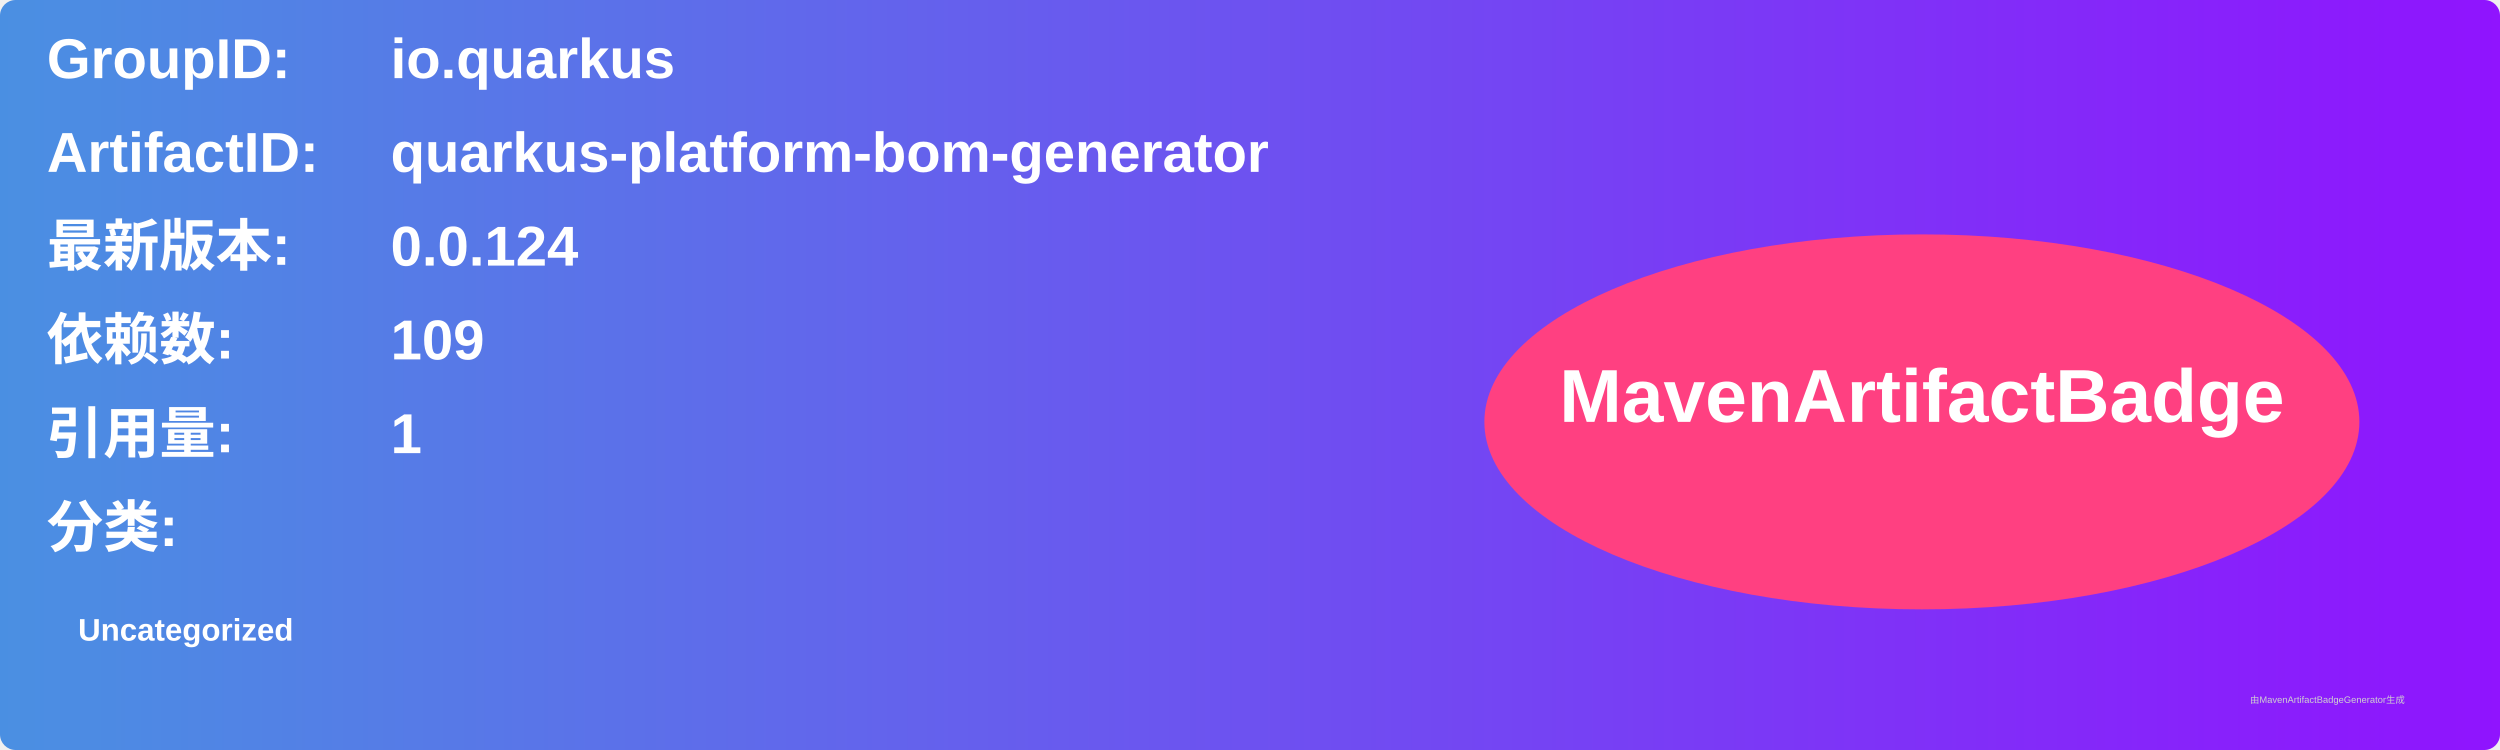
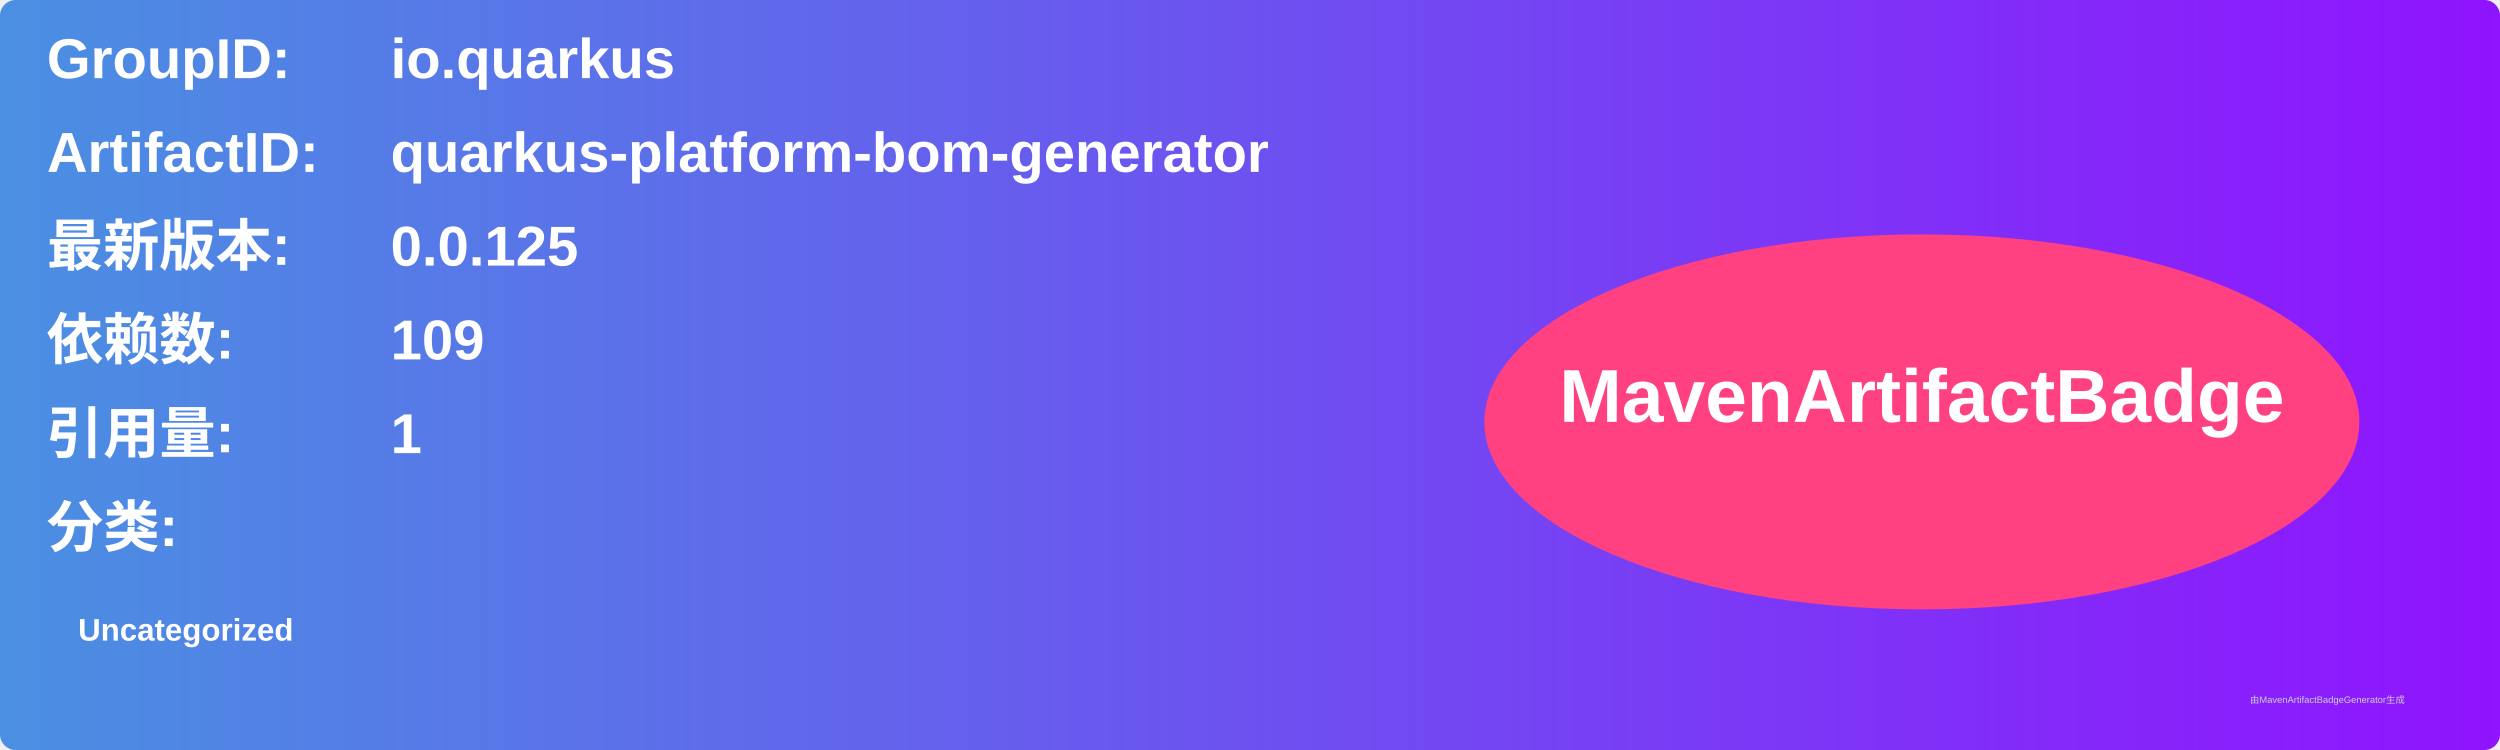
<svg xmlns="http://www.w3.org/2000/svg" width="800" height="240" viewBox="0 0 800 240">
  <linearGradient id="grad" x1="0%" y1="0%" x2="100%" y2="0%">
    <stop offset="0%" stop-color="#4a90e2" />
    <stop offset="100%" stop-color="#9013fe" />
  </linearGradient>
  <rect width="100%" height="100%" rx="5" ry="5" fill="url(#grad)" />
  <g transform="translate(15, 15)">
    <text x="0" y="10" font-family="Arial" font-size="18" fill="white" font-weight="bold" width="260">GroupID:</text>
    <text x="110" y="10" font-family="Arial" font-size="18" fill="white" font-weight="bold" width="460">io.quarkus</text>
    <text x="0" y="40" font-family="Arial" font-size="18" fill="white" font-weight="bold" width="260">ArtifactID:</text>
    <text x="110" y="40" font-family="Arial" font-size="18" fill="white" font-weight="bold" width="460">quarkus-platform-bom-generator</text>
    <text x="0" y="70" font-family="Arial" font-size="18" fill="white" font-weight="bold">最新版本:</text>
    <text x="110" y="70" font-family="Arial" font-size="18" fill="white" font-weight="bold">
-       <tspan font-weight="bold">0.0.124</tspan>
+       <tspan font-weight="bold">0.0.125</tspan>
    </text>
    <text x="0" y="100" font-family="Arial" font-size="18" fill="white" font-weight="bold">依赖数: </text>
    <text x="110" y="100" font-family="Arial" font-size="18" fill="white">
      <tspan font-weight="bold">109</tspan>
    </text>
    <text x="0" y="130" font-family="Arial" font-size="18" fill="white" font-weight="bold">引用量: </text>
    <text x="110" y="130" font-family="Arial" font-size="18" fill="white">
      <tspan font-weight="bold">1</tspan>
    </text>
    <text x="0" y="160" font-family="Arial" font-size="18" fill="white" font-weight="bold">分类:</text>
    <text x="10" y="190" font-family="Arial" font-size="10" fill="white">
      <tspan font-weight="bold">Uncategorized</tspan>
    </text>
    <ellipse cx="600" cy="120" rx="140" ry="60" fill="#ff4081" />
    <text x="600" y="120" text-anchor="middle" font-family="Arial" font-size="24" fill="white" font-weight="bold">MavenArtifactBadge</text>
  </g>
  <text x="720" y="225" font-family="Arial" font-size="3" fill="#d0d0d0">由MavenArtifactBadgeGenerator生成</text>
</svg>
